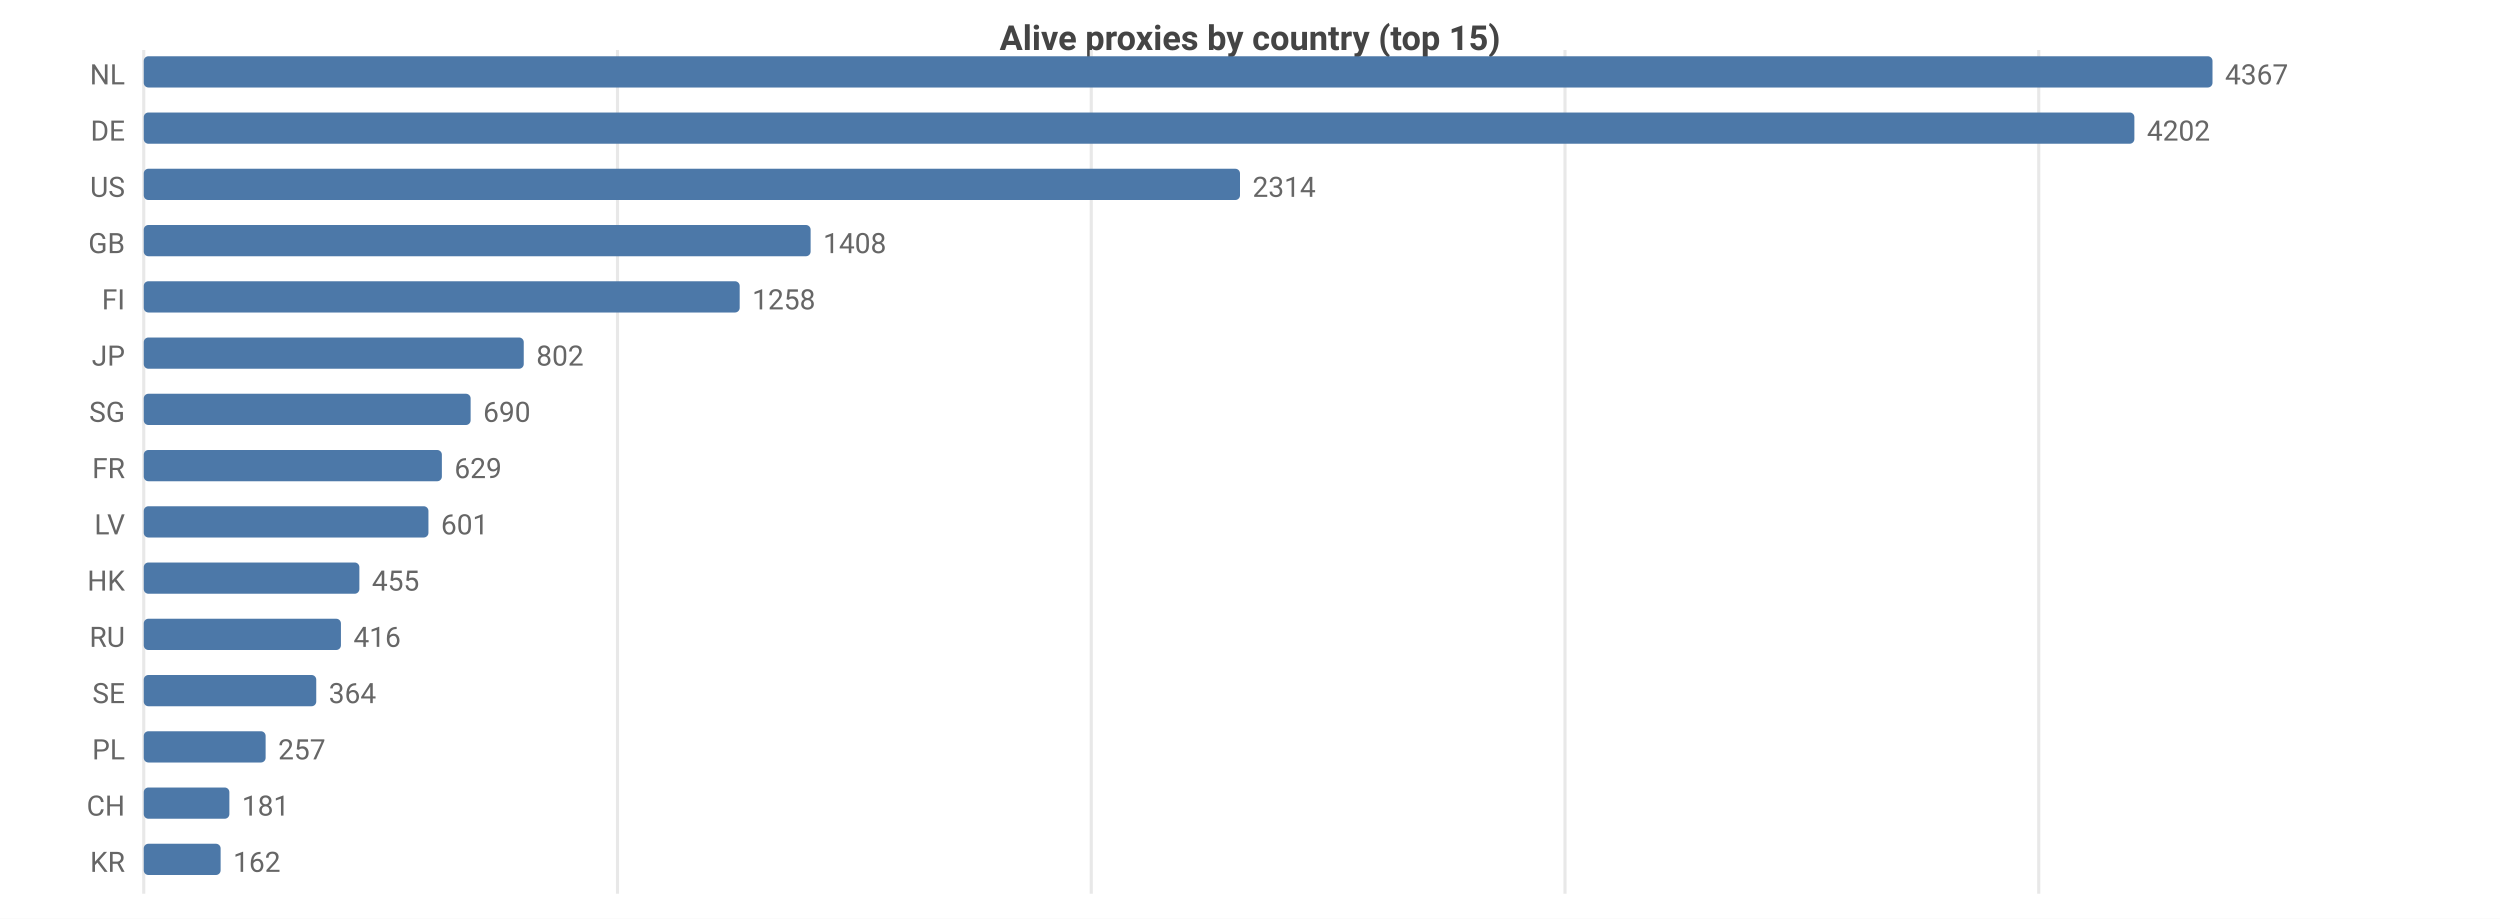
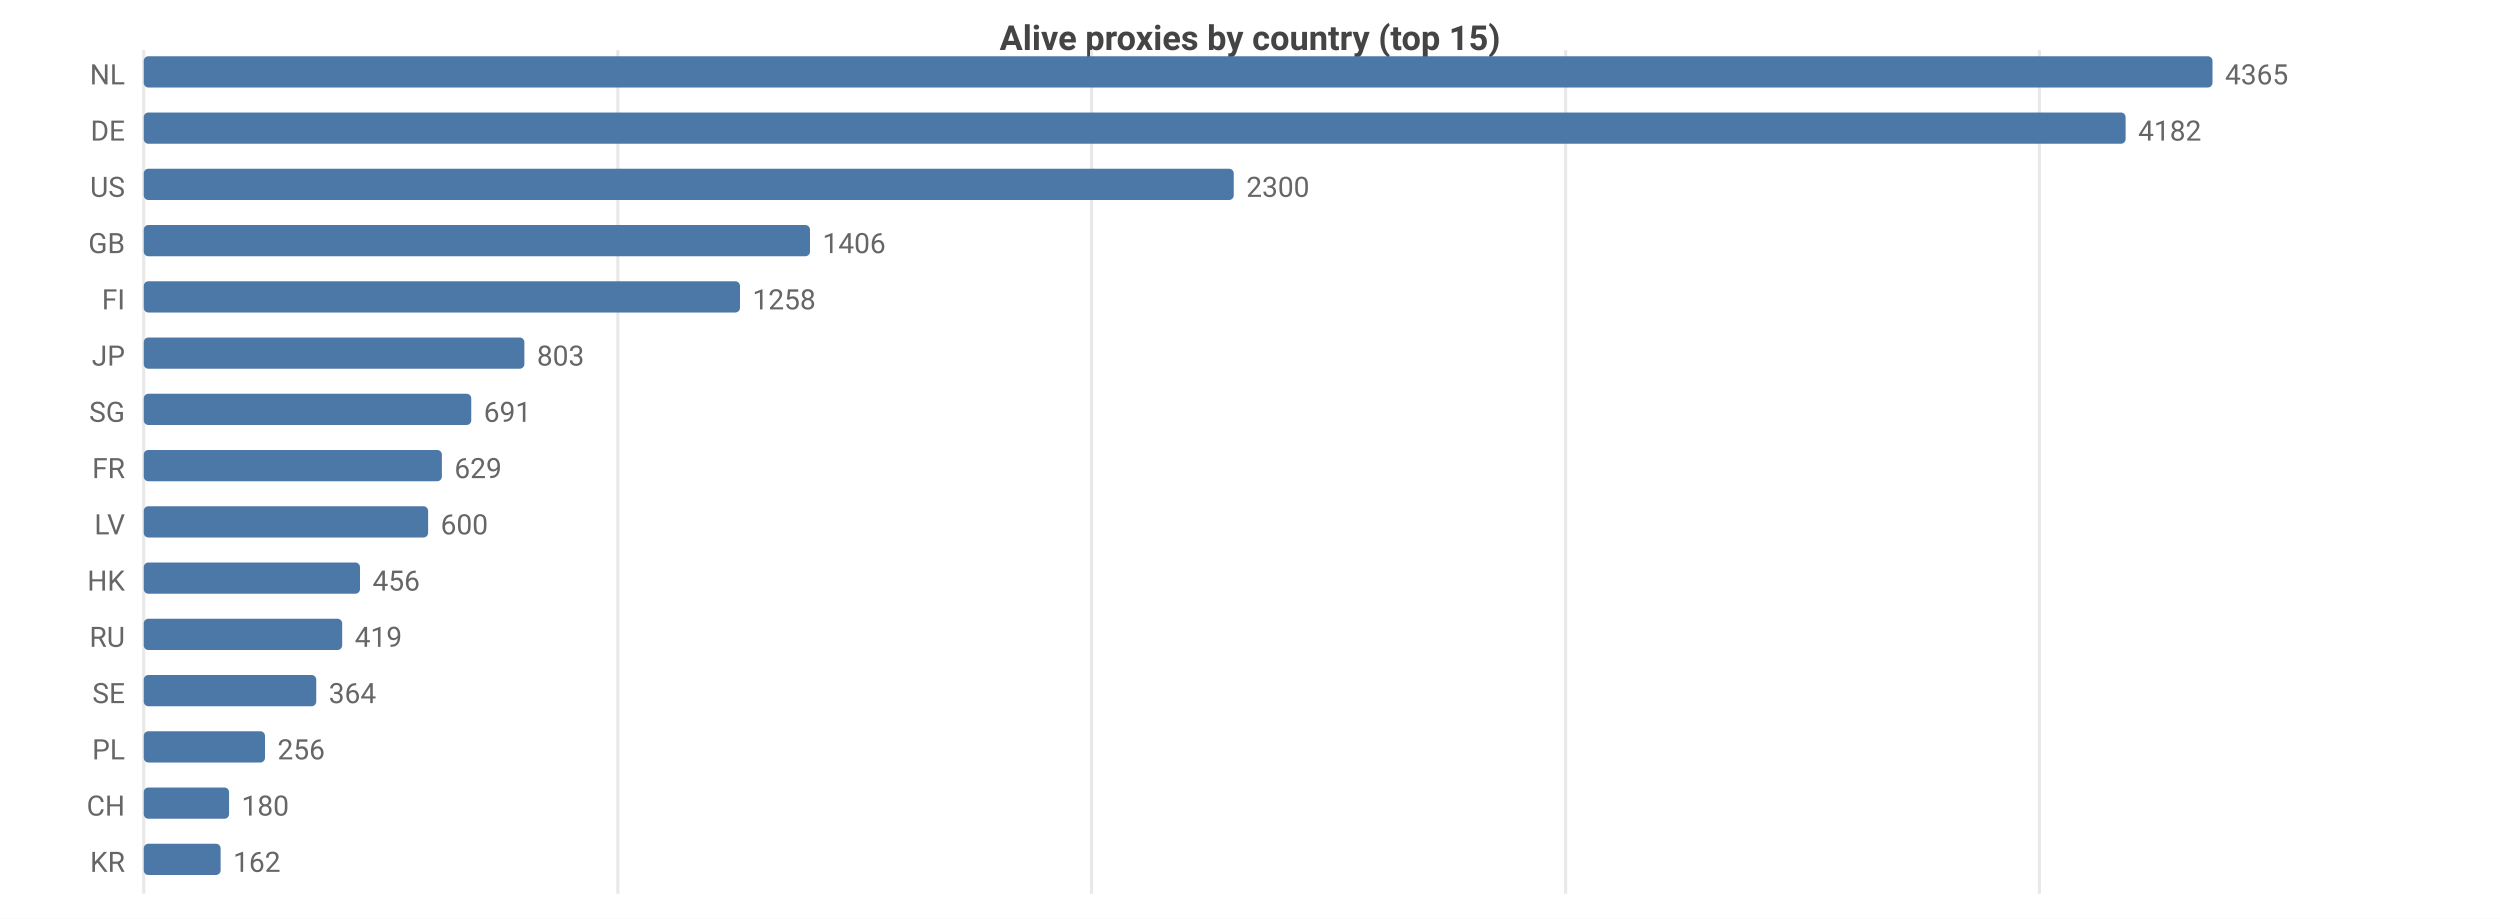
<svg xmlns="http://www.w3.org/2000/svg" width="800" height="294" viewBox="0 0 800 294">
  <rect width="800" height="294" fill="#ffffff" />
  <style>text{font-family:system-ui,-apple-system,'Segoe UI',Roboto,sans-serif}.g{stroke:#e8e8e8;stroke-width:1}.a{stroke:#999;stroke-width:1}.t{font-size:9px;fill:#666}.m{font-size:9px;text-anchor:middle;fill:#666}.e{font-size:9px;text-anchor:end;fill:#666}.l{font-size:10px;fill:#333}.tt{font-size:11px;font-weight:600;text-anchor:middle;fill:#444}</style>
  <text class="tt" x="400.0" y="16">Alive proxies by country (top 15)</text>
  <line class="g" x1="46" y1="16" x2="46" y2="286" />
-   <line class="g" x1="197.6" y1="16" x2="197.6" y2="286" />
-   <line class="g" x1="349.2" y1="16" x2="349.2" y2="286" />
-   <line class="g" x1="500.8" y1="16" x2="500.8" y2="286" />
-   <line class="g" x1="652.4" y1="16" x2="652.4" y2="286" />
+   <line class="g" x1="197.7" y1="16" x2="197.7" y2="286" />
+   <line class="g" x1="349.3" y1="16" x2="349.3" y2="286" />
+   <line class="g" x1="501.0" y1="16" x2="501.0" y2="286" />
+   <line class="g" x1="652.6" y1="16" x2="652.6" y2="286" />
  <text class="e" x="40" y="27">NL</text>
  <rect x="46" y="18" width="662" height="10" fill="#4c78a8" rx="1.5" />
-   <text class="t" x="712" y="27">4367</text>
+   <text class="t" x="712" y="27">4365</text>
  <text class="e" x="40" y="45">DE</text>
-   <rect x="46" y="36" width="637.0" height="10" fill="#4c78a8" rx="1.5" />
-   <text class="t" x="687.0" y="45">4202</text>
+   <rect x="46" y="36" width="634.2" height="10" fill="#4c78a8" rx="1.5" />
+   <text class="t" x="684.2" y="45">4182</text>
  <text class="e" x="40" y="63">US</text>
-   <rect x="46" y="54" width="350.8" height="10" fill="#4c78a8" rx="1.5" />
-   <text class="t" x="400.8" y="63">2314</text>
+   <rect x="46" y="54" width="348.8" height="10" fill="#4c78a8" rx="1.5" />
+   <text class="t" x="398.8" y="63">2300</text>
  <text class="e" x="40" y="81">GB</text>
-   <rect x="46" y="72" width="213.4" height="10" fill="#4c78a8" rx="1.5" />
-   <text class="t" x="263.4" y="81">1408</text>
+   <rect x="46" y="72" width="213.2" height="10" fill="#4c78a8" rx="1.5" />
+   <text class="t" x="263.2" y="81">1406</text>
  <text class="e" x="40" y="99">FI</text>
-   <rect x="46" y="90" width="190.7" height="10" fill="#4c78a8" rx="1.5" />
-   <text class="t" x="240.7" y="99">1258</text>
+   <rect x="46" y="90" width="190.8" height="10" fill="#4c78a8" rx="1.5" />
+   <text class="t" x="240.8" y="99">1258</text>
  <text class="e" x="40" y="117">JP</text>
-   <rect x="46" y="108" width="121.6" height="10" fill="#4c78a8" rx="1.5" />
-   <text class="t" x="171.6" y="117">802</text>
+   <rect x="46" y="108" width="121.8" height="10" fill="#4c78a8" rx="1.5" />
+   <text class="t" x="171.8" y="117">803</text>
  <text class="e" x="40" y="135">SG</text>
-   <rect x="46" y="126" width="104.6" height="10" fill="#4c78a8" rx="1.5" />
-   <text class="t" x="154.6" y="135">690</text>
+   <rect x="46" y="126" width="104.8" height="10" fill="#4c78a8" rx="1.5" />
+   <text class="t" x="154.8" y="135">691</text>
  <text class="e" x="40" y="153">FR</text>
  <rect x="46" y="144" width="95.4" height="10" fill="#4c78a8" rx="1.5" />
  <text class="t" x="145.4" y="153">629</text>
  <text class="e" x="40" y="171">LV</text>
-   <rect x="46" y="162" width="91.1" height="10" fill="#4c78a8" rx="1.5" />
-   <text class="t" x="141.1" y="171">601</text>
+   <rect x="46" y="162" width="91.0" height="10" fill="#4c78a8" rx="1.5" />
+   <text class="t" x="141.0" y="171">600</text>
  <text class="e" x="40" y="189">HK</text>
-   <rect x="46" y="180" width="69.0" height="10" fill="#4c78a8" rx="1.5" />
-   <text class="t" x="119.0" y="189">455</text>
+   <rect x="46" y="180" width="69.2" height="10" fill="#4c78a8" rx="1.5" />
+   <text class="t" x="119.2" y="189">456</text>
  <text class="e" x="40" y="207">RU</text>
-   <rect x="46" y="198" width="63.1" height="10" fill="#4c78a8" rx="1.5" />
-   <text class="t" x="113.1" y="207">416</text>
+   <rect x="46" y="198" width="63.5" height="10" fill="#4c78a8" rx="1.5" />
+   <text class="t" x="113.5" y="207">419</text>
  <text class="e" x="40" y="225">SE</text>
  <rect x="46" y="216" width="55.2" height="10" fill="#4c78a8" rx="1.5" />
  <text class="t" x="105.2" y="225">364</text>
  <text class="e" x="40" y="243">PL</text>
-   <rect x="46" y="234" width="39.0" height="10" fill="#4c78a8" rx="1.5" />
-   <text class="t" x="89.0" y="243">257</text>
+   <rect x="46" y="234" width="38.8" height="10" fill="#4c78a8" rx="1.5" />
+   <text class="t" x="88.8" y="243">256</text>
  <text class="e" x="40" y="261">CH</text>
-   <rect x="46" y="252" width="27.4" height="10" fill="#4c78a8" rx="1.5" />
-   <text class="t" x="77.4" y="261">181</text>
+   <rect x="46" y="252" width="27.3" height="10" fill="#4c78a8" rx="1.5" />
+   <text class="t" x="77.3" y="261">180</text>
  <text class="e" x="40" y="279">KR</text>
  <rect x="46" y="270" width="24.6" height="10" fill="#4c78a8" rx="1.5" />
  <text class="t" x="74.6" y="279">162</text>
</svg>
